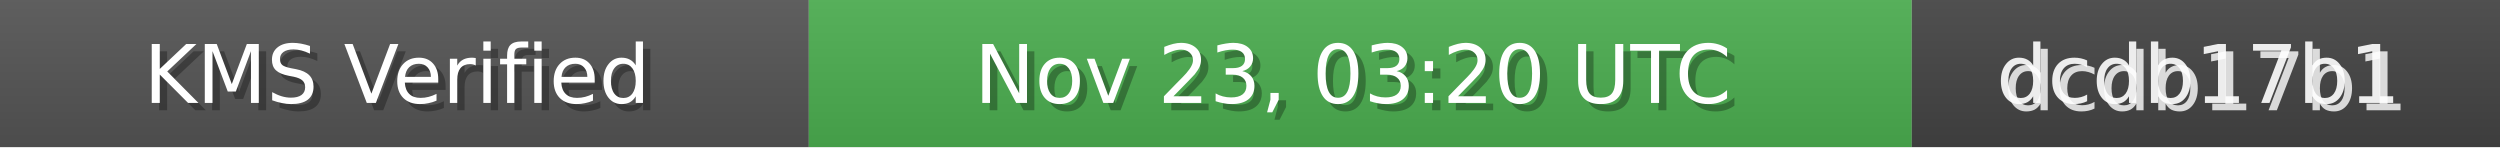
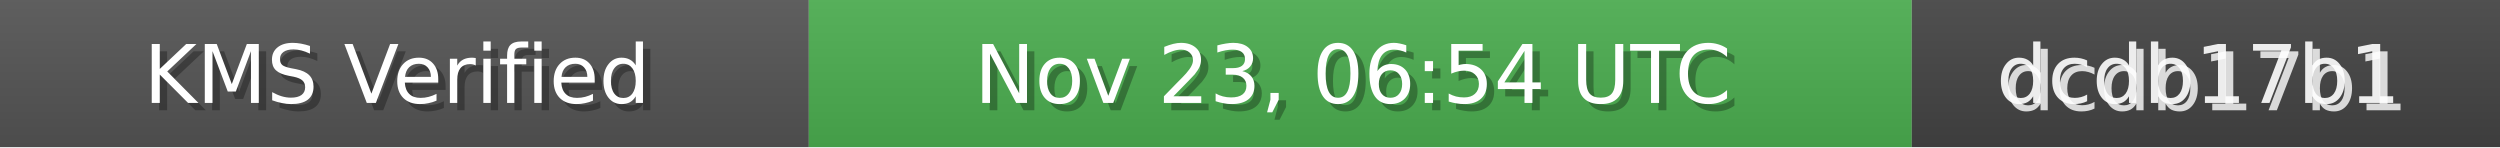
<svg xmlns="http://www.w3.org/2000/svg" width="340" height="20" role="img">
  <linearGradient id="bg" x2="0" y2="100%">
    <stop offset="0" stop-color="#bbb" stop-opacity=".1" />
    <stop offset="1" stop-opacity=".1" />
  </linearGradient>
  <rect width="110" height="20" fill="#555" />
  <rect x="110" width="150" height="20" fill="#4CAF50" />
  <rect x="260" width="80" height="20" fill="#444" />
  <rect width="340" height="20" fill="url(#bg)" />
  <g fill="#fff" text-anchor="middle" font-family="Verdana,Geneva,DejaVu Sans,sans-serif" font-size="11">
    <text x="55" y="15" fill="#000" fill-opacity=".3">KMS Verified</text>
    <text x="54" y="14">KMS Verified</text>
-     <text x="185" y="15" fill="#000" fill-opacity=".3">Nov 23, 03:20 UTC</text>
-     <text x="184" y="14">Nov 23, 03:20 UTC</text>
+     <text x="185" y="15" fill="#000" fill-opacity=".3">Nov 23, 06:54 UTC</text>
+     <text x="184" y="14">Nov 23, 06:54 UTC</text>
    <text x="300" y="15" fill="#fff" fill-opacity=".8">dcdb17b1</text>
    <text x="299" y="14" fill="#fff" fill-opacity=".9">dcdb17b1</text>
  </g>
</svg>
